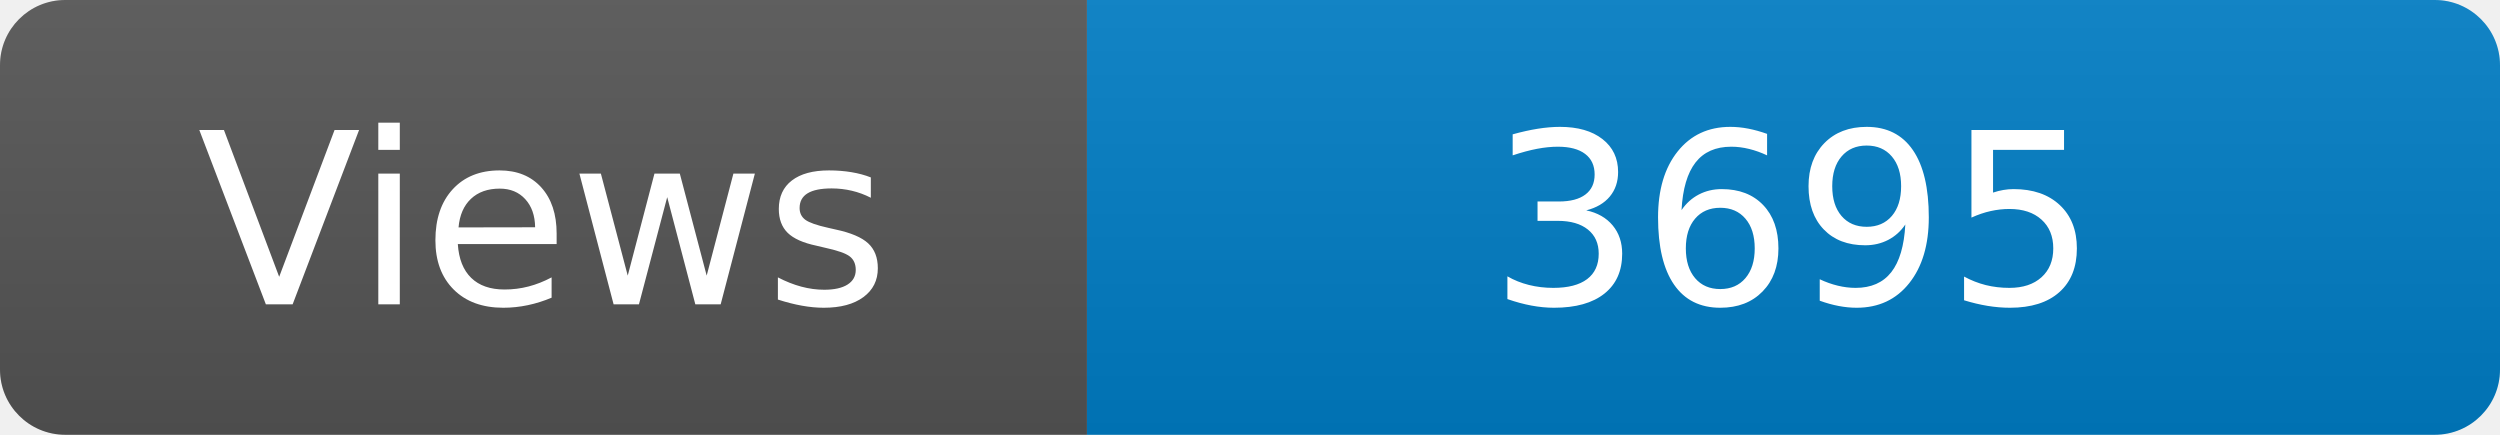
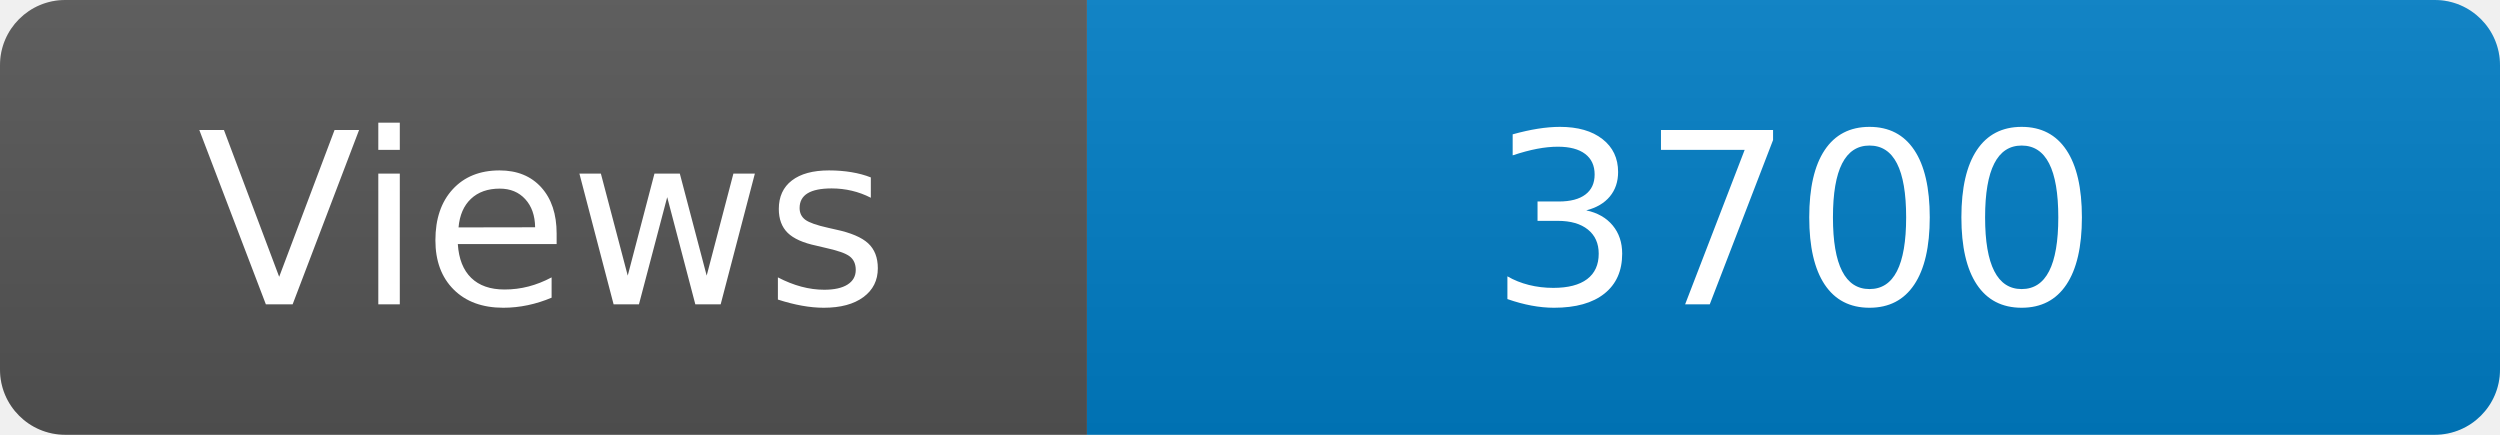
<svg xmlns="http://www.w3.org/2000/svg" width="115" height="20" role="img" aria-label="Maintained?: yes">
  <linearGradient id="s" x2="0" y2="100%">
    <stop offset="0" stop-color="#bbb" stop-opacity=".1" />
    <stop offset="1" stop-opacity=".1" />
  </linearGradient>
  <clipPath id="r">
    <rect width="115" height="20" rx="3" fill="#fff" />
  </clipPath>
  <g clip-path="url(#r)">
    <rect width="50" height="20" fill="#555" />
    <rect x="50" width="160" height="20" fill="#007ec6" />
    <rect width="115" height="20" fill="url(#s)" />
  </g>
  <g fill="#fff" text-anchor="middle" font-family="Verdana,Geneva,DejaVu Sans,sans-serif" font-size="110">
    <text x="250" y="140" transform="scale(.1)" fill="#fff">Views</text>
-     <text x="825" y="140" transform="scale(.1)" fill="#fff">3695</text>
+     <text x="825" y="140" transform="scale(.1)" fill="#fff">3700</text>
  </g>
</svg>
